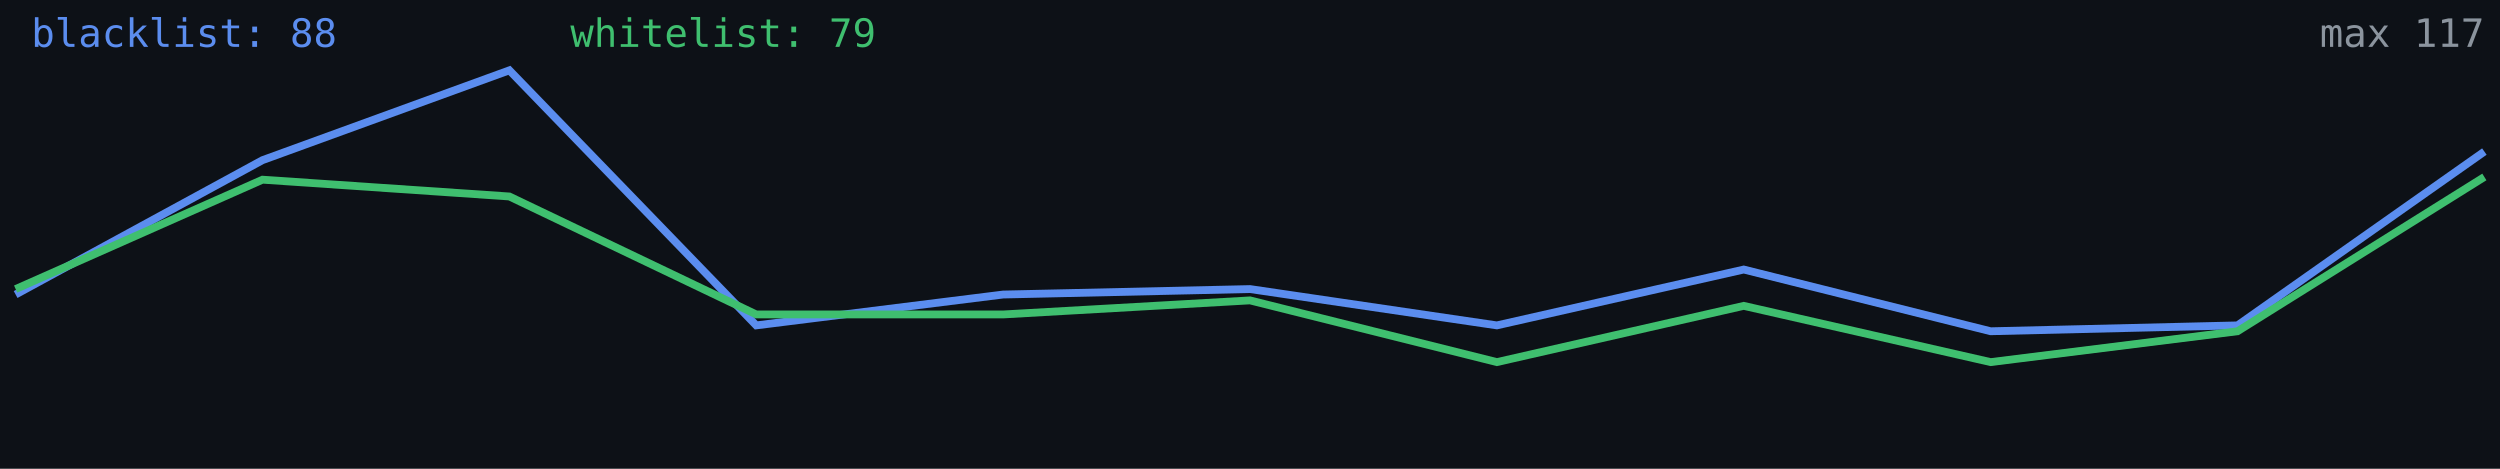
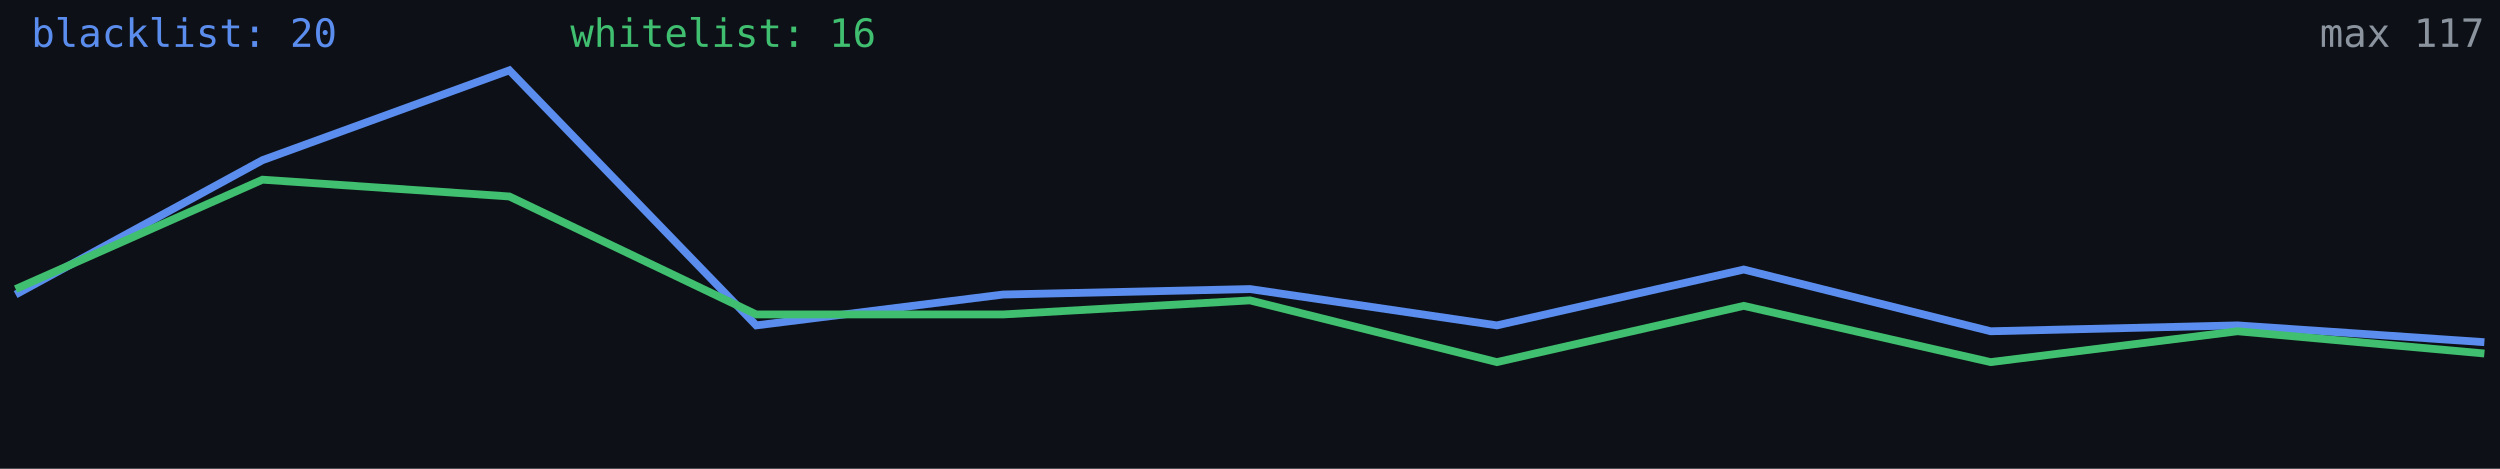
<svg xmlns="http://www.w3.org/2000/svg" width="640" height="120" viewBox="0 0 640 120" role="img" aria-label="Alive configs trend">
  <rect width="640" height="120" fill="#0d1117" />
-   <polyline fill="none" stroke="#5b8def" stroke-width="2" points="4.0,75.4 67.2,41.0 130.4,18.0 193.6,83.3 256.8,75.4 320.0,74.0 383.2,83.3 446.4,69.0 509.6,84.8 572.8,83.3 636.0,38.8" />
-   <polyline fill="none" stroke="#3fbf6f" stroke-width="2" points="4.0,74.0 67.2,46.0 130.4,50.3 193.6,80.5 256.8,80.5 320.0,76.9 383.2,92.7 446.4,78.3 509.6,92.7 572.8,84.8 636.0,45.3" />
-   <text x="8" y="12" fill="#5b8def" font-size="10" font-family="monospace">blacklist: 88</text>
-   <text x="146" y="12" fill="#3fbf6f" font-size="10" font-family="monospace">whitelist: 79</text>
+   <polyline fill="none" stroke="#5b8def" stroke-width="2" points="4.0,75.4 67.2,41.0 130.4,18.0 193.6,83.3 256.8,75.4 320.0,74.0 383.2,83.3 446.4,69.0 509.6,84.8 572.8,83.3 636.0,87.6" />
+   <polyline fill="none" stroke="#3fbf6f" stroke-width="2" points="4.0,74.0 67.2,46.0 130.4,50.3 193.6,80.5 256.8,80.5 320.0,76.9 383.2,92.7 446.4,78.3 509.6,92.7 572.8,84.8 636.0,90.5" />
+   <text x="8" y="12" fill="#5b8def" font-size="10" font-family="monospace">blacklist: 20</text>
+   <text x="146" y="12" fill="#3fbf6f" font-size="10" font-family="monospace">whitelist: 16</text>
  <text x="636" y="12" fill="#8b949e" font-size="10" text-anchor="end" font-family="monospace">max 117</text>
</svg>
